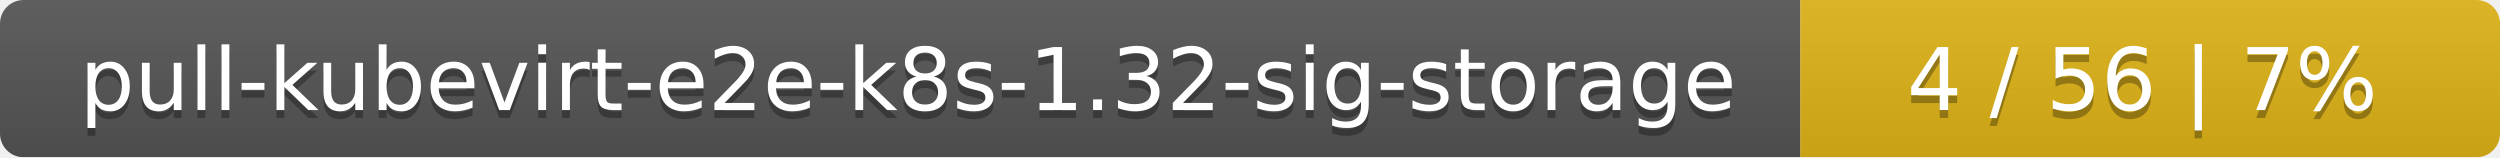
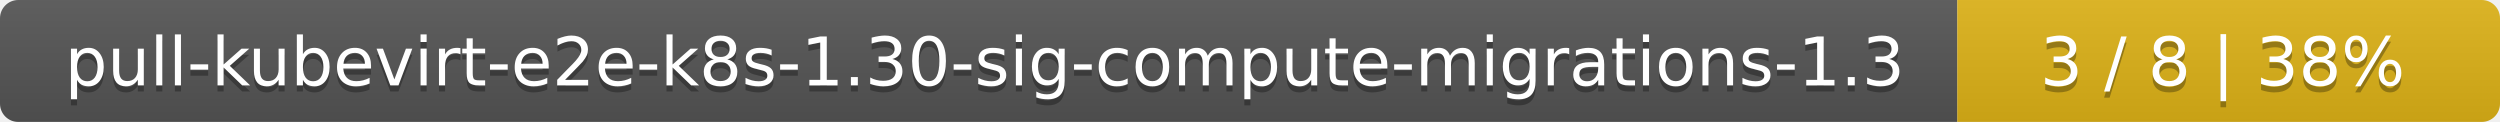
- <svg xmlns="http://www.w3.org/2000/svg" width="318" height="20">
+ <svg xmlns="http://www.w3.org/2000/svg" width="410" height="20">
  <linearGradient id="smooth" x2="0" y2="100%">
    <stop offset="0" stop-color="#bbb" stop-opacity=".1" />
    <stop offset="1" stop-opacity=".1" />
  </linearGradient>
  <mask id="round">
-     <rect width="318" height="20" rx="3" fill="#fff" />
+     <rect width="410" height="20" rx="3" fill="#fff" />
  </mask>
  <g mask="url(#round)">
-     <rect width="229" height="20" fill="#555" />
-     <rect x="229" width="89" height="20" fill="#dfb317" />
-     <rect width="318" height="20" fill="url(#smooth)" />
+     <rect width="321" height="20" fill="#555" />
+     <rect x="321" width="89" height="20" fill="#dfb317" />
+     <rect width="410" height="20" fill="url(#smooth)" />
  </g>
  <g fill="#fff" text-anchor="middle" font-family="DejaVu Sans,Verdana,Geneva,sans-serif" font-size="11">
-     <text x="115.5" y="15" fill="#010101" fill-opacity=".3">pull-kubevirt-e2e-k8s-1.32-sig-storage</text>
-     <text x="115.5" y="14">pull-kubevirt-e2e-k8s-1.32-sig-storage</text>
-     <text x="272.5" y="15" fill="#010101" fill-opacity=".3">4 / 56    |    7%</text>
-     <text x="272.5" y="14">4 / 56    |    7%</text>
+     <text x="161.5" y="15" fill="#010101" fill-opacity=".3">pull-kubevirt-e2e-k8s-1.30-sig-compute-migrations-1.3</text>
+     <text x="161.5" y="14">pull-kubevirt-e2e-k8s-1.30-sig-compute-migrations-1.3</text>
+     <text x="364.5" y="15" fill="#010101" fill-opacity=".3">3 / 8    |    38%</text>
+     <text x="364.5" y="14">3 / 8    |    38%</text>
  </g>
</svg>
